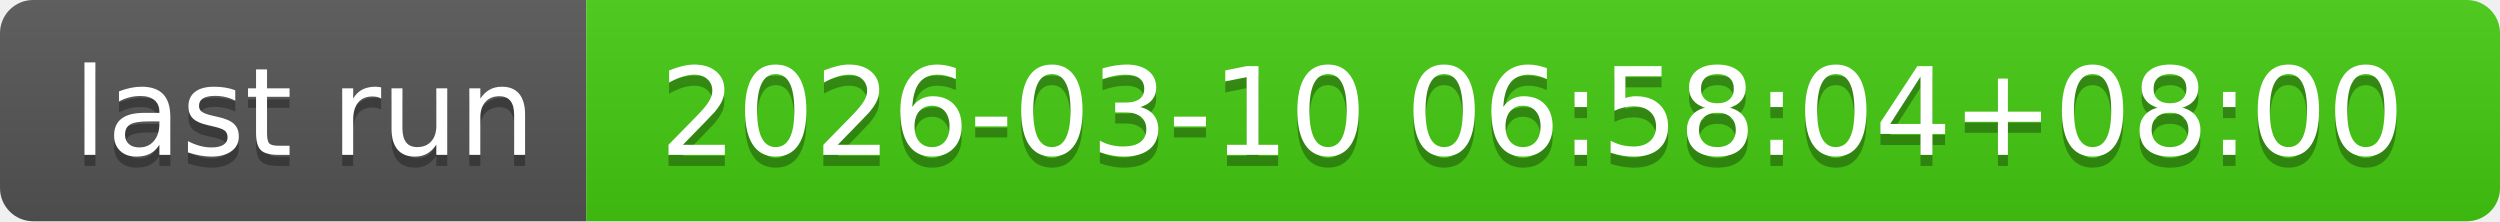
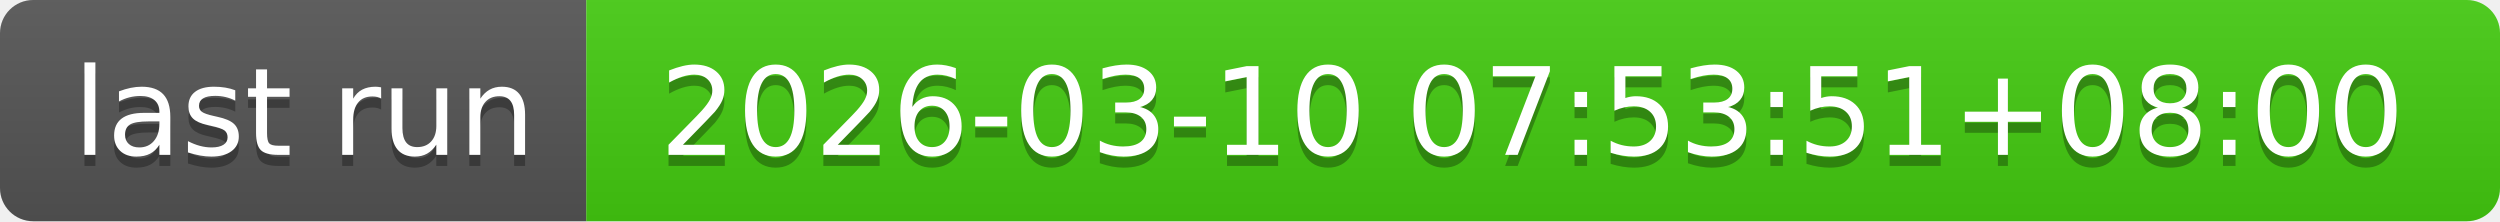
- <svg xmlns="http://www.w3.org/2000/svg" width="226" height="20" role="img" aria-label="last run: 2026-03-10 06:58:04+08:00">
+ <svg xmlns="http://www.w3.org/2000/svg" width="226" height="20" role="img" aria-label="last run: 2026-03-10 07:53:51+08:00">
  <linearGradient id="s" x2="0" y2="100%">
    <stop offset="0" stop-color="#bbb" stop-opacity=".1" />
    <stop offset="1" stop-opacity=".1" />
  </linearGradient>
  <clipPath id="r">
    <rect width="226" height="20" rx="3" fill="#fff" />
  </clipPath>
  <g clip-path="url(#r)">
    <rect width="53" height="20" fill="#555" />
    <rect x="53" width="173" height="20" fill="#4c1" />
    <rect width="226" height="20" fill="url(#s)" />
  </g>
  <g fill="#fff" text-anchor="middle" font-family="Verdana,Geneva,DejaVu Sans,sans-serif" text-rendering="geometricPrecision" font-size="110">
    <text aria-hidden="true" x="275" y="150" fill="#010101" fill-opacity=".3" transform="scale(.1)" textLength="430">last run</text>
    <text x="275" y="140" transform="scale(.1)" fill="#fff" textLength="430">last run</text>
-     <text aria-hidden="true" x="1385" y="150" fill="#010101" fill-opacity=".3" transform="scale(.1)" textLength="1630">2026-03-10 06:58:04+08:00</text>
-     <text x="1385" y="140" transform="scale(.1)" fill="#fff" textLength="1630">2026-03-10 06:58:04+08:00</text>
+     <text aria-hidden="true" x="1385" y="150" fill="#010101" fill-opacity=".3" transform="scale(.1)" textLength="1630">2026-03-10 07:53:51+08:00</text>
+     <text x="1385" y="140" transform="scale(.1)" fill="#fff" textLength="1630">2026-03-10 07:53:51+08:00</text>
  </g>
</svg>
